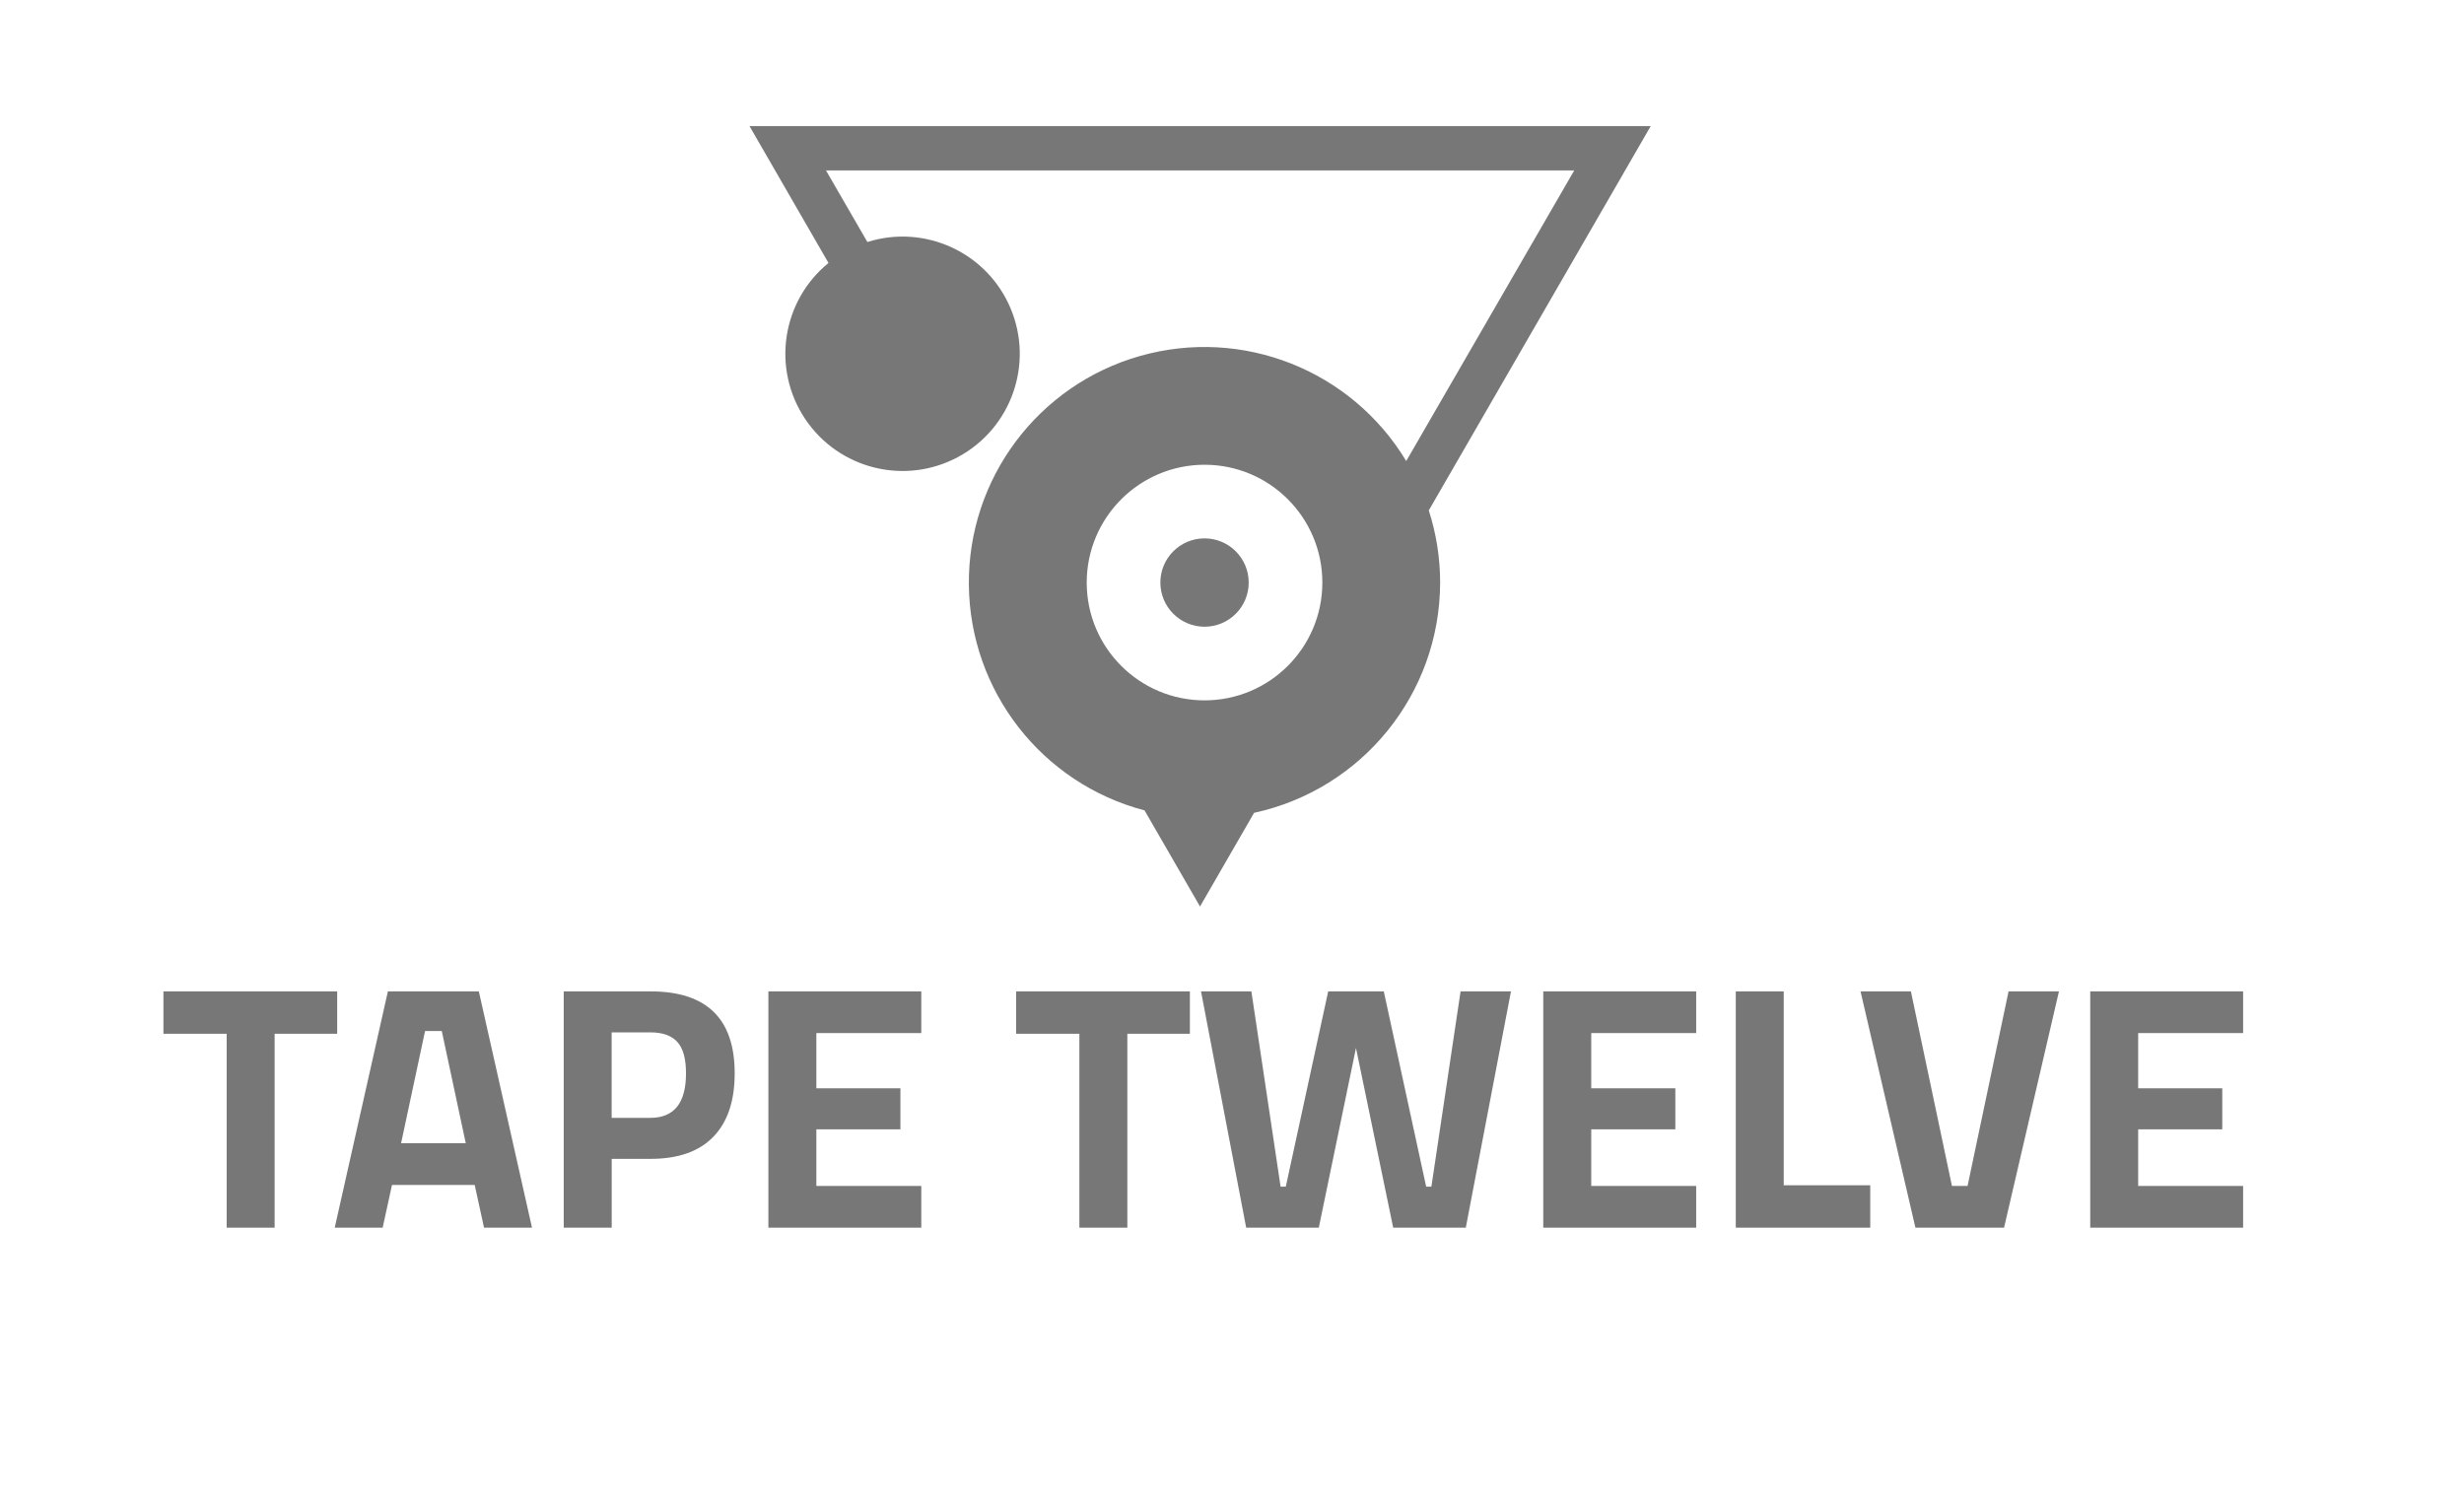
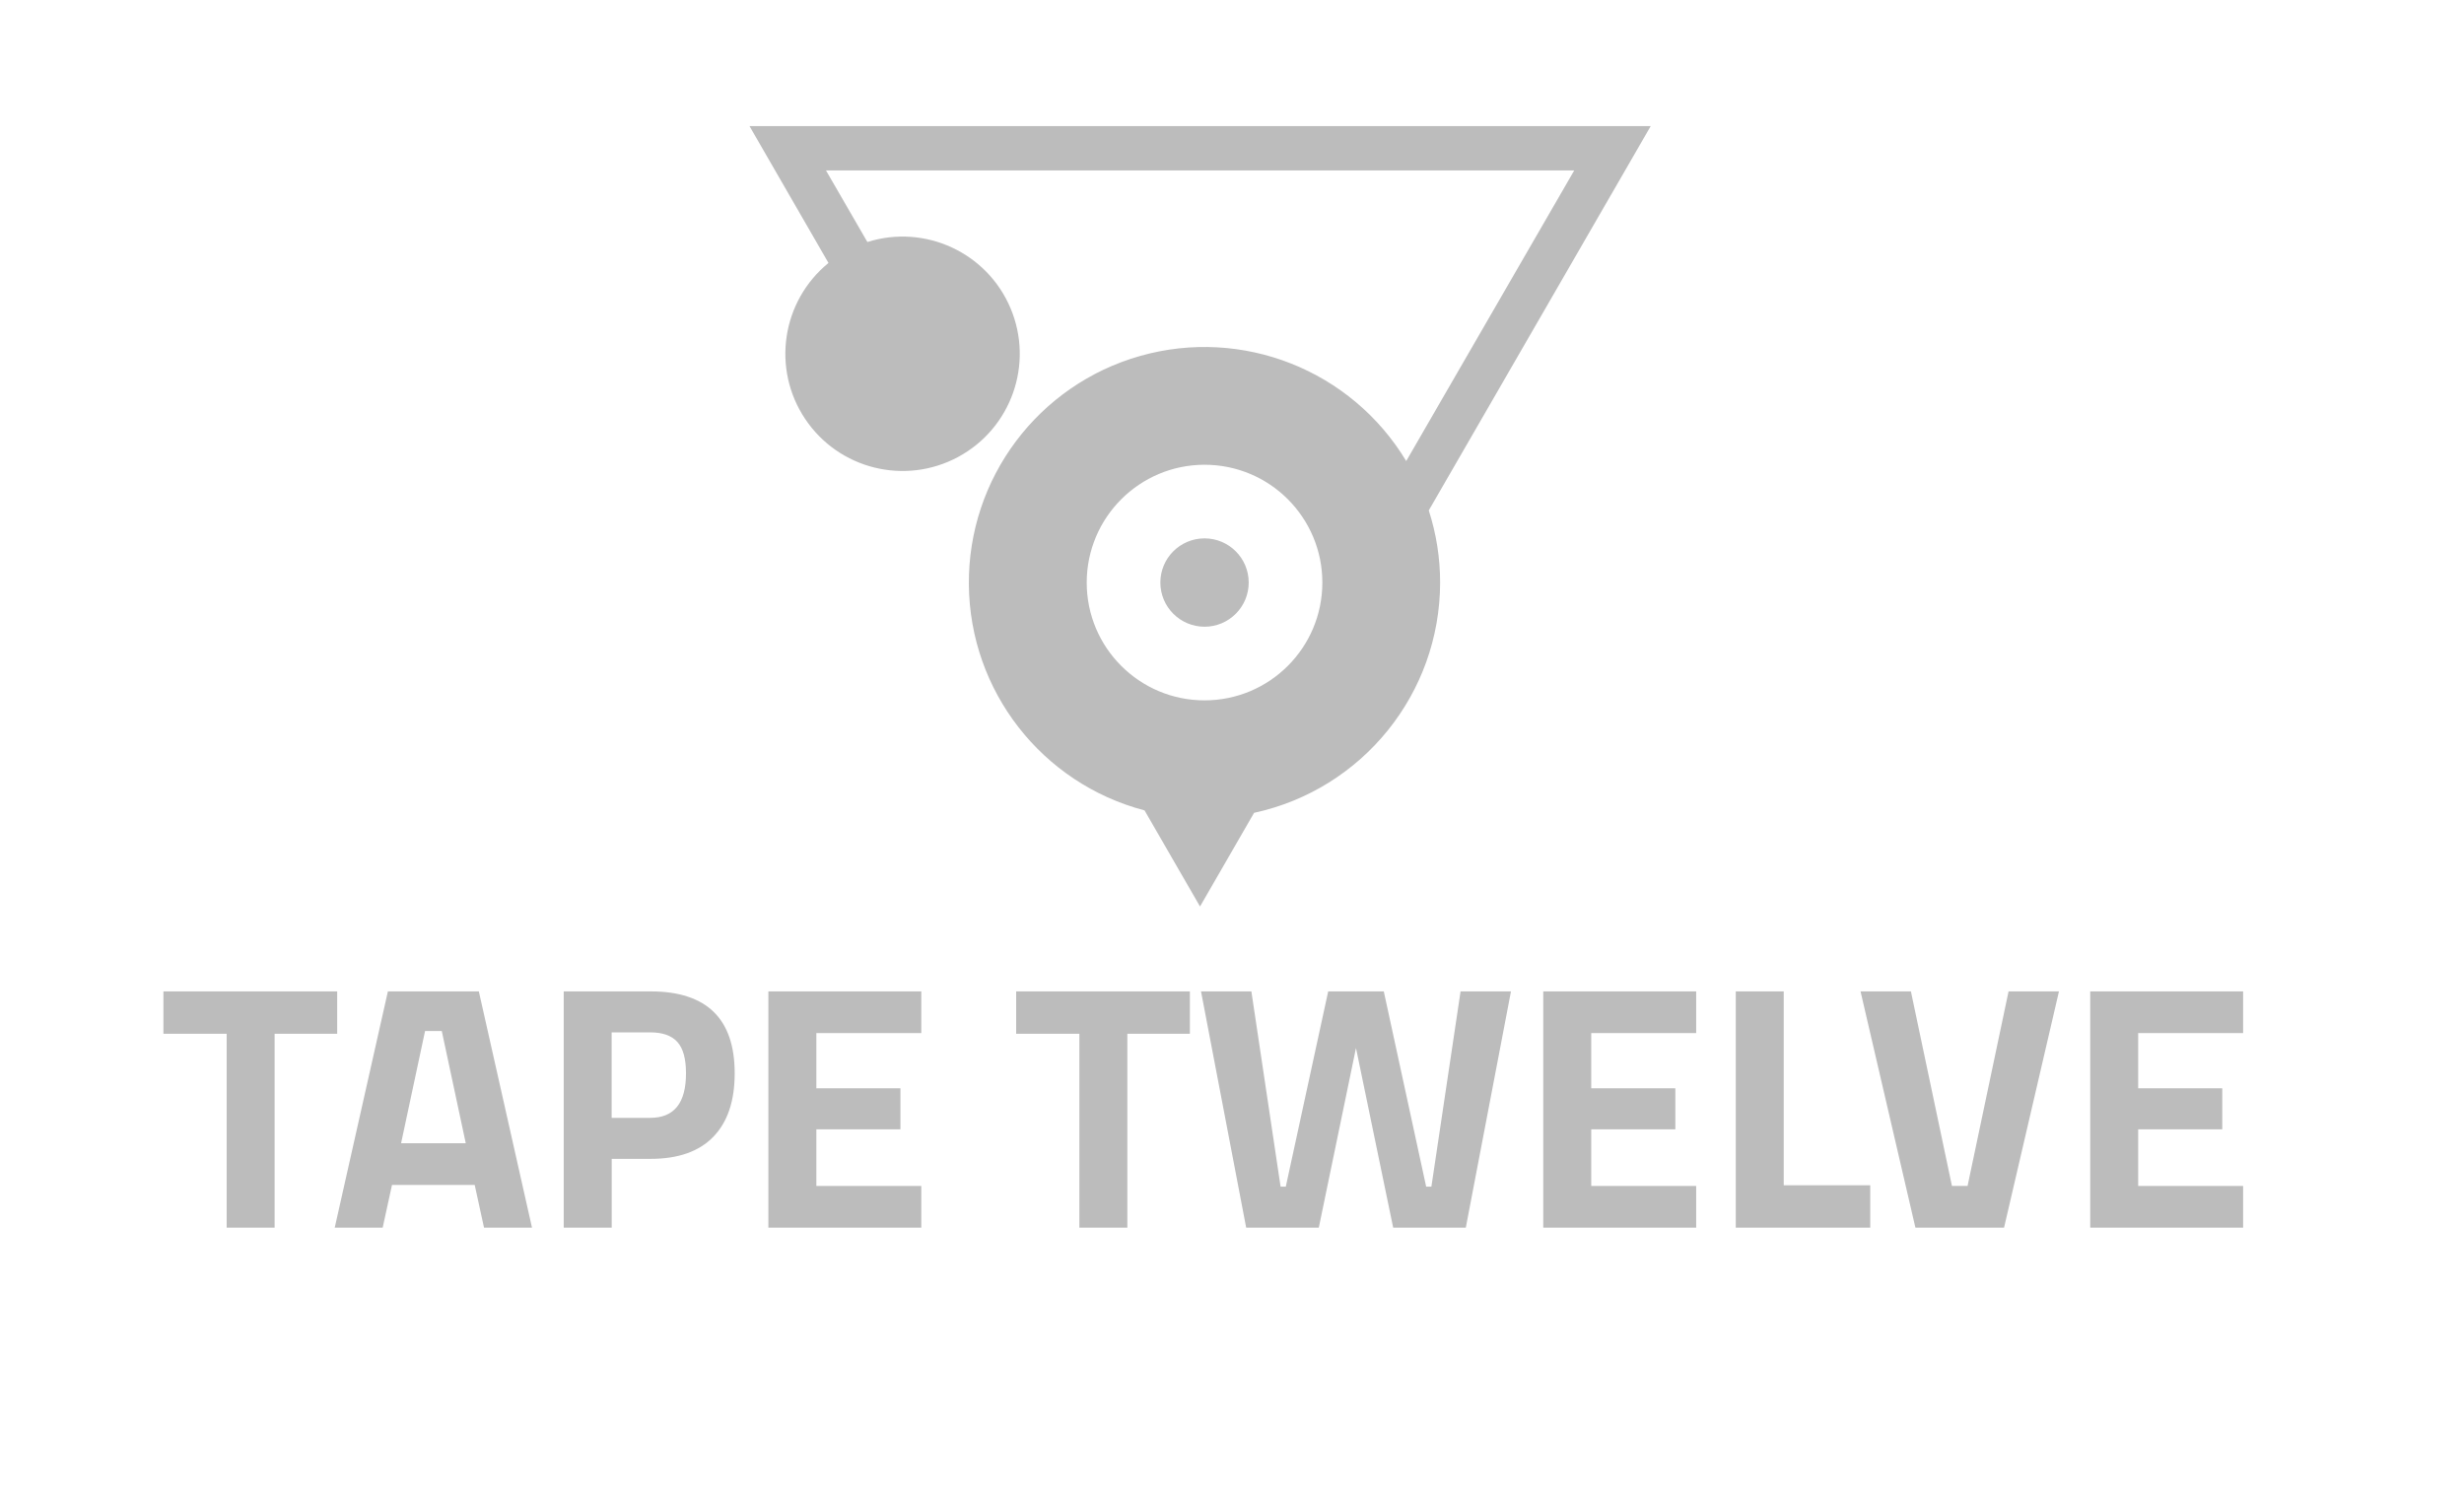
<svg xmlns="http://www.w3.org/2000/svg" id="Layer_1" data-name="Layer 1" viewBox="0 0 792 482">
  <defs>
-     <style>.cls-1{fill:rgb(119, 119, 119);}</style>
+     <style>.cls-1{fill:rgb(188, 188, 188);}</style>
  </defs>
  <path class="cls-1" d="M462.9,187.26a75.42,75.42,0,0,0-3.65-23.19L530.59,40.53H240.91l25.39,44a37.67,37.67,0,1,0,12.5-6.74l-13.3-23H506L452,148.2a75.72,75.72,0,1,0-84.11,112.3l17.83,30.89,17.38-30.11A75.85,75.85,0,0,0,462.9,187.26Zm-75.73-37.87a37.87,37.87,0,1,1-37.87,37.87A37.91,37.91,0,0,1,387.17,149.39ZM385.73,263h0l0,0Z" />
  <path class="cls-1" d="M387.17,201.46a14.2,14.2,0,1,0-14.2-14.2A14.22,14.22,0,0,0,387.17,201.46Z" />
  <polygon class="cls-1" points="108.38 318.68 52.53 318.68 52.53 332.3 72.86 332.3 72.86 394.63 88.27 394.63 88.27 332.3 108.38 332.3 108.38 318.68" />
  <path class="cls-1" d="M124.68,318.68l-17.09,75.95H123l3-13.74h26.58l3,13.74H171l-17.09-75.95Zm4.24,48.81,7.71-36.08H142l7.71,36.08Z" />
  <path class="cls-1" d="M209.12,318.68H181.2v75.95h15.42V372.51h12.51q13.29,0,20.16-7.1T236.15,345Q236.15,318.68,209.12,318.68ZM209,359.33h-12.4V331.85H209q5.92,0,8.71,3.07t2.79,10.1Q220.51,359.34,209,359.33Z" />
  <polygon class="cls-1" points="246.98 394.63 296.13 394.63 296.13 381.22 262.4 381.22 262.4 363.02 289.42 363.02 289.42 349.83 262.4 349.83 262.4 332.08 296.13 332.08 296.13 318.68 246.98 318.68 246.98 394.63" />
  <polygon class="cls-1" points="326.62 332.3 346.94 332.3 346.94 394.63 362.36 394.63 362.36 332.3 382.46 332.3 382.46 318.68 326.62 318.68 326.62 332.3" />
  <polygon class="cls-1" points="460.09 381.45 458.41 381.45 444.79 318.68 426.92 318.68 413.29 381.45 411.62 381.45 402.23 318.68 386.04 318.68 400.56 394.63 423.9 394.63 435.85 336.88 447.81 394.63 471.15 394.63 485.67 318.68 469.47 318.68 460.09 381.45" />
  <polygon class="cls-1" points="496.05 394.63 545.2 394.63 545.2 381.22 511.47 381.22 511.47 363.02 538.5 363.02 538.5 349.83 511.47 349.83 511.47 332.08 545.2 332.08 545.2 318.68 496.05 318.68 496.05 394.63" />
  <polygon class="cls-1" points="573.34 318.68 557.93 318.68 557.93 394.63 601.15 394.63 601.15 381 573.34 381 573.34 318.68" />
  <polygon class="cls-1" points="632.43 381.22 627.41 381.22 614.22 318.68 598.03 318.68 615.67 394.63 644.16 394.63 661.81 318.68 645.61 318.68 632.43 381.22" />
  <polygon class="cls-1" points="721 332.08 721 318.68 671.86 318.68 671.86 394.63 721 394.63 721 381.22 687.27 381.22 687.27 363.02 714.3 363.02 714.3 349.83 687.27 349.83 687.27 332.08 721 332.08" />
</svg>
